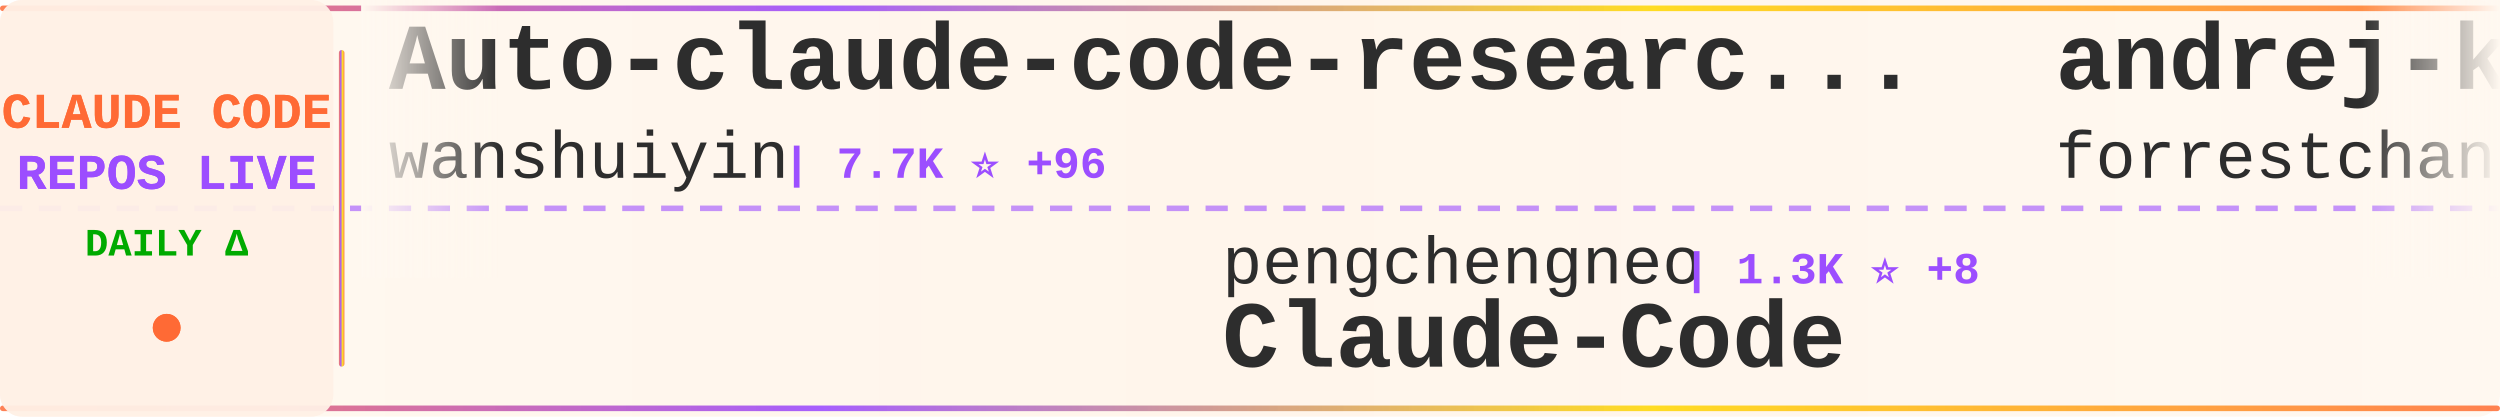
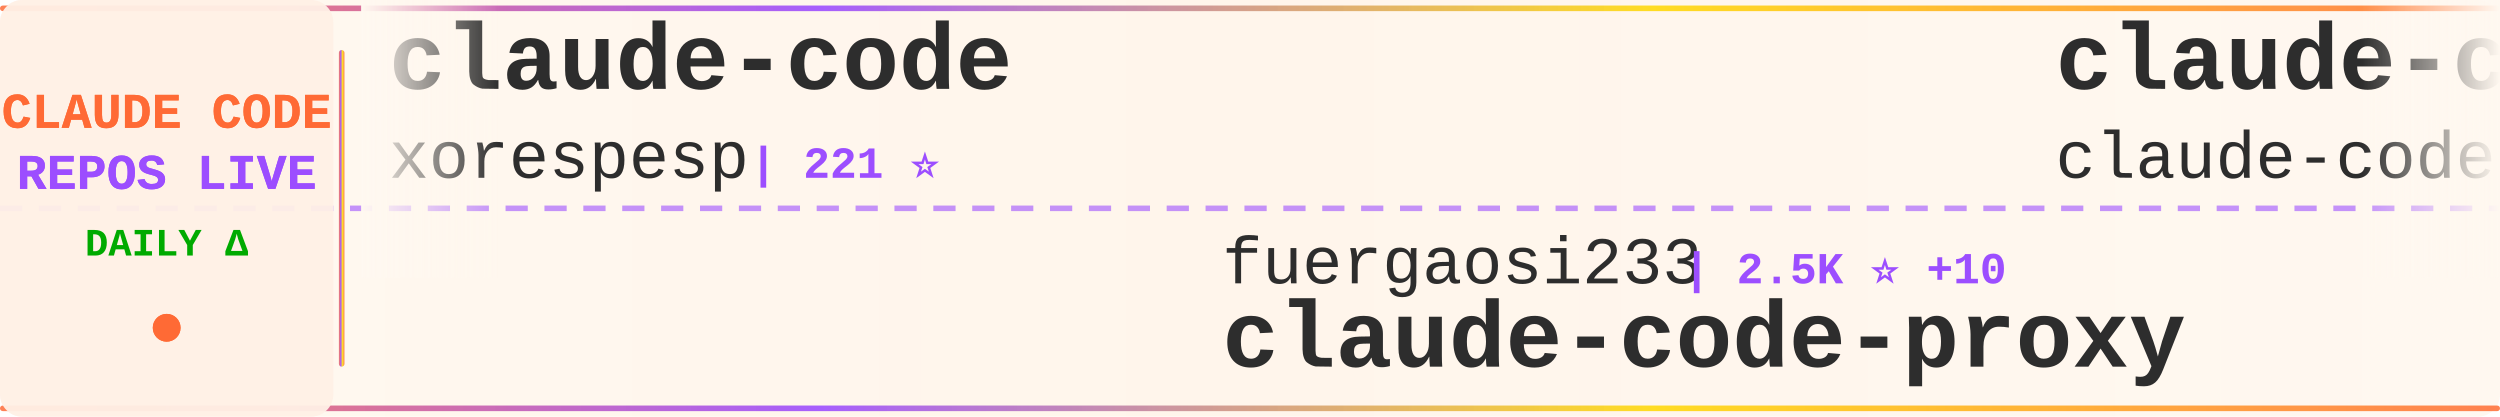
<svg xmlns="http://www.w3.org/2000/svg" width="900" height="150">
  <defs>
    <linearGradient id="tickerBg" x1="0%" y1="0%" x2="100%" y2="0%">
      <stop offset="0%" style="stop-color:#fff8f0;stop-opacity:0.98" />
      <stop offset="50%" style="stop-color:#fff5eb;stop-opacity:1" />
      <stop offset="100%" style="stop-color:#fff8f0;stop-opacity:0.98" />
    </linearGradient>
    <linearGradient id="borderGrad" x1="0%" y1="0%" x2="100%" y2="0%">
      <stop offset="0%" style="stop-color:#FF6B35;stop-opacity:0.85">
        <animate attributeName="stop-opacity" values="0.85;1;0.85" dur="2s" repeatCount="indefinite" />
      </stop>
      <stop offset="33%" style="stop-color:#9C4EFF;stop-opacity:0.9">
        <animate attributeName="stop-opacity" values="0.9;1;0.9" dur="2.2s" repeatCount="indefinite" />
      </stop>
      <stop offset="66%" style="stop-color:#FFD700;stop-opacity:0.85">
        <animate attributeName="stop-opacity" values="0.85;1;0.85" dur="1.8s" repeatCount="indefinite" />
      </stop>
      <stop offset="100%" style="stop-color:#FF6B35;stop-opacity:0.85">
        <animate attributeName="stop-opacity" values="0.85;1;0.85" dur="2s" repeatCount="indefinite" />
      </stop>
    </linearGradient>
    <filter id="textGlow">
      <feGaussianBlur stdDeviation="0.15" result="coloredBlur" />
      <feMerge>
        <feMergeNode in="coloredBlur" />
        <feMergeNode in="SourceGraphic" />
      </feMerge>
    </filter>
    <filter id="metricGlow">
      <feGaussianBlur stdDeviation="0.2" result="coloredBlur" />
      <feMerge>
        <feMergeNode in="coloredBlur" />
        <feMergeNode in="SourceGraphic" />
      </feMerge>
    </filter>
    <linearGradient id="leftFade" x1="0%" y1="0%" x2="100%" y2="0%">
      <stop offset="0%" style="stop-color:#fff8f0;stop-opacity:1" />
      <stop offset="100%" style="stop-color:#fff8f0;stop-opacity:0" />
    </linearGradient>
    <linearGradient id="rightFade" x1="0%" y1="0%" x2="100%" y2="0%">
      <stop offset="0%" style="stop-color:#fff8f0;stop-opacity:0" />
      <stop offset="100%" style="stop-color:#fff8f0;stop-opacity:1" />
    </linearGradient>
  </defs>
  <rect width="900" height="150" fill="url(#tickerBg)" rx="8" />
  <rect x="0" y="2" width="900" height="2" fill="url(#borderGrad)" rx="1" />
  <rect x="0" y="146" width="900" height="2" fill="url(#borderGrad)" rx="1" />
  <line x1="0" y1="75" x2="900" y2="75" stroke="#9C4EFF" stroke-width="2" stroke-dasharray="8 6" opacity="0.6" />
  <rect x="0" y="0" width="120" height="150" fill="#fff0e6" opacity="0.95" rx="8" />
  <text x="60" y="46" font-family="'Courier New', monospace" font-size="18" font-weight="bold" fill="#FF6B35" text-anchor="middle" filter="url(#textGlow)">
    CLAUDE CODE
  </text>
  <text x="60" y="68" font-family="'Courier New', monospace" font-size="18" font-weight="bold" fill="#9C4EFF" text-anchor="middle" filter="url(#textGlow)">
    REPOS LIVE
  </text>
  <text x="60" y="92" font-family="'Courier New', monospace" font-size="14" font-weight="bold" fill="#00aa00" text-anchor="middle">
    DAILY Δ
  </text>
  <circle cx="60" cy="118" r="5" fill="#FF6B35" filter="url(#metricGlow)">
    <animate attributeName="r" values="4;6;4" dur="1.5s" repeatCount="indefinite" />
    <animate attributeName="opacity" values="0.6;1;0.6" dur="1.5s" repeatCount="indefinite" />
  </circle>
  <rect x="122" y="18" width="2" height="114" fill="url(#borderGrad)" rx="1" />
  <clipPath id="tickerClip">
    <rect x="130" y="0" width="770" height="150" />
  </clipPath>
  <g clip-path="url(#tickerClip)">
    <g id="tickerItems">
      <animateTransform attributeName="transform" attributeType="XML" type="translate" from="0 0" to="-3000 0" dur="54s" repeatCount="indefinite" />
      <g transform="translate(0, 0)">
-         <text x="140" y="32" font-family="'Courier New', monospace" font-size="34" font-weight="bold" fill="#2d2d2d">Auto-claude-code-researc...</text>
-         <text x="140" y="64" font-family="'Courier New', monospace" font-size="24" font-weight="normal" fill="#2d2d2d" opacity="1.0">wanshuiyin</text>
-         <text x="282" y="64" font-family="'Courier New', monospace" font-size="16" font-weight="bold" fill="#9C4EFF"> | 7.7K ⭐ +96</text>
+         <text x="140" y="32" font-family="'Courier New', monospace" font-size="34" font-weight="bold" fill="#2d2d2d">claude-code</text>
+         <text x="140" y="64" font-family="'Courier New', monospace" font-size="24" font-weight="normal" fill="#2d2d2d" opacity="1.0">xorespesp</text>
+         <text x="270" y="64" font-family="'Courier New', monospace" font-size="16" font-weight="bold" fill="#9C4EFF"> | 221 ⭐</text>
      </g>
      <g transform="translate(300, 0)">
-         <text x="140" y="102" font-family="'Courier New', monospace" font-size="24" font-weight="normal" fill="#2d2d2d" opacity="1.0">pengchengneo</text>
-         <text x="306" y="102" font-family="'Courier New', monospace" font-size="16" font-weight="bold" fill="#9C4EFF"> | 1.3K ⭐ +8</text>
-         <text x="140" y="132" font-family="'Courier New', monospace" font-size="34" font-weight="bold" fill="#2d2d2d">Claude-Code</text>
+         <text x="140" y="102" font-family="'Courier New', monospace" font-size="24" font-weight="normal" fill="#2d2d2d" opacity="1.0">fuergaosi233</text>
+         <text x="306" y="102" font-family="'Courier New', monospace" font-size="16" font-weight="bold" fill="#9C4EFF"> | 2.5K ⭐ +10</text>
+         <text x="140" y="132" font-family="'Courier New', monospace" font-size="34" font-weight="bold" fill="#2d2d2d">claude-code-proxy</text>
      </g>
      <g transform="translate(600, 0)">
-         <text x="140" y="32" font-family="'Courier New', monospace" font-size="34" font-weight="bold" fill="#2d2d2d">andrej-karpathy-skills</text>
-         <text x="140" y="64" font-family="'Courier New', monospace" font-size="24" font-weight="normal" fill="#2d2d2d" opacity="1.0">forrestchang</text>
-         <text x="306" y="64" font-family="'Courier New', monospace" font-size="16" font-weight="bold" fill="#9C4EFF"> | 95.0K ⭐ +3.4K</text>
+         <text x="140" y="32" font-family="'Courier New', monospace" font-size="34" font-weight="bold" fill="#2d2d2d">claude-code</text>
+         <text x="140" y="64" font-family="'Courier New', monospace" font-size="24" font-weight="normal" fill="#2d2d2d" opacity="1.0">claude-code-best</text>
+         <text x="354" y="64" font-family="'Courier New', monospace" font-size="16" font-weight="bold" fill="#9C4EFF"> | 17.1K ⭐ +110</text>
      </g>
      <g transform="translate(900, 0)">
-         <text x="140" y="102" font-family="'Courier New', monospace" font-size="24" font-weight="normal" fill="#2d2d2d" opacity="1.0">AICoderTudou</text>
-         <text x="306" y="102" font-family="'Courier New', monospace" font-size="16" font-weight="bold" fill="#9C4EFF"> | 497 ⭐ +1</text>
-         <text x="140" y="132" font-family="'Courier New', monospace" font-size="34" font-weight="bold" fill="#2d2d2d">claude-code-tudou</text>
+         <text x="140" y="102" font-family="'Courier New', monospace" font-size="24" font-weight="normal" fill="#2d2d2d" opacity="1.0">andrew-kramer-inno</text>
+         <text x="378" y="102" font-family="'Courier New', monospace" font-size="16" font-weight="bold" fill="#9C4EFF"> | 581 ⭐</text>
+         <text x="140" y="132" font-family="'Courier New', monospace" font-size="34" font-weight="bold" fill="#2d2d2d">claude-code-source-build</text>
      </g>
      <g transform="translate(1200, 0)">
-         <text x="140" y="32" font-family="'Courier New', monospace" font-size="34" font-weight="bold" fill="#2d2d2d">Claude-code</text>
-         <text x="140" y="64" font-family="'Courier New', monospace" font-size="24" font-weight="normal" fill="#2d2d2d" opacity="1.0">zstmfhy</text>
-         <text x="246" y="64" font-family="'Courier New', monospace" font-size="16" font-weight="bold" fill="#9C4EFF"> | 190 ⭐</text>
+         <text x="140" y="32" font-family="'Courier New', monospace" font-size="34" font-weight="bold" fill="#2d2d2d">claude-code-rust</text>
+         <text x="140" y="64" font-family="'Courier New', monospace" font-size="24" font-weight="normal" fill="#2d2d2d" opacity="1.0">lorryjovens-hub</text>
+         <text x="342" y="64" font-family="'Courier New', monospace" font-size="16" font-weight="bold" fill="#9C4EFF"> | 1.5K ⭐ +9</text>
      </g>
      <g transform="translate(1500, 0)">
-         <text x="140" y="102" font-family="'Courier New', monospace" font-size="24" font-weight="normal" fill="#2d2d2d" opacity="1.0">anthropics</text>
-         <text x="282" y="102" font-family="'Courier New', monospace" font-size="16" font-weight="bold" fill="#9C4EFF"> | 125.0K ⭐ +597</text>
-         <text x="140" y="132" font-family="'Courier New', monospace" font-size="34" font-weight="bold" fill="#2d2d2d">skills</text>
+         <text x="140" y="102" font-family="'Courier New', monospace" font-size="24" font-weight="normal" fill="#2d2d2d" opacity="1.0">davila7</text>
+         <text x="246" y="102" font-family="'Courier New', monospace" font-size="16" font-weight="bold" fill="#9C4EFF"> | 26.0K ⭐ +348</text>
+         <text x="140" y="132" font-family="'Courier New', monospace" font-size="34" font-weight="bold" fill="#2d2d2d">claude-code-templates</text>
      </g>
      <g transform="translate(1800, 0)">
-         <text x="140" y="32" font-family="'Courier New', monospace" font-size="34" font-weight="bold" fill="#2d2d2d">claude-code-source</text>
-         <text x="140" y="64" font-family="'Courier New', monospace" font-size="24" font-weight="normal" fill="#2d2d2d" opacity="1.0">AprilNEA</text>
-         <text x="258" y="64" font-family="'Courier New', monospace" font-size="16" font-weight="bold" fill="#9C4EFF"> | 373 ⭐</text>
+         <text x="140" y="32" font-family="'Courier New', monospace" font-size="34" font-weight="bold" fill="#2d2d2d">skills</text>
+         <text x="140" y="64" font-family="'Courier New', monospace" font-size="24" font-weight="normal" fill="#2d2d2d" opacity="1.0">anthropics</text>
+         <text x="282" y="64" font-family="'Courier New', monospace" font-size="16" font-weight="bold" fill="#9C4EFF"> | 125.2K ⭐ +601</text>
      </g>
      <g transform="translate(2100, 0)">
-         <text x="140" y="102" font-family="'Courier New', monospace" font-size="24" font-weight="normal" fill="#2d2d2d" opacity="1.0">sugyan</text>
-         <text x="234" y="102" font-family="'Courier New', monospace" font-size="16" font-weight="bold" fill="#9C4EFF"> | 1.1K ⭐ +4</text>
-         <text x="140" y="132" font-family="'Courier New', monospace" font-size="34" font-weight="bold" fill="#2d2d2d">claude-code-webui</text>
+         <text x="140" y="102" font-family="'Courier New', monospace" font-size="24" font-weight="normal" fill="#2d2d2d" opacity="1.0">mehmoodosman</text>
+         <text x="306" y="102" font-family="'Courier New', monospace" font-size="16" font-weight="bold" fill="#9C4EFF"> | 167 ⭐</text>
+         <text x="140" y="132" font-family="'Courier New', monospace" font-size="34" font-weight="bold" fill="#2d2d2d">claude-code</text>
      </g>
      <g transform="translate(2400, 0)">
-         <text x="140" y="32" font-family="'Courier New', monospace" font-size="34" font-weight="bold" fill="#2d2d2d">Claude-code</text>
-         <text x="140" y="64" font-family="'Courier New', monospace" font-size="24" font-weight="normal" fill="#2d2d2d" opacity="1.0">fazxes</text>
-         <text x="234" y="64" font-family="'Courier New', monospace" font-size="16" font-weight="bold" fill="#9C4EFF"> | 211 ⭐</text>
+         <text x="140" y="32" font-family="'Courier New', monospace" font-size="34" font-weight="bold" fill="#2d2d2d">Open-ClaudeCode</text>
+         <text x="140" y="64" font-family="'Courier New', monospace" font-size="24" font-weight="normal" fill="#2d2d2d" opacity="1.0">LING71671</text>
+         <text x="270" y="64" font-family="'Courier New', monospace" font-size="16" font-weight="bold" fill="#9C4EFF"> | 788 ⭐ +4</text>
      </g>
      <g transform="translate(2700, 0)">
-         <text x="140" y="102" font-family="'Courier New', monospace" font-size="24" font-weight="normal" fill="#2d2d2d" opacity="1.0">ding113</text>
-         <text x="246" y="102" font-family="'Courier New', monospace" font-size="16" font-weight="bold" fill="#9C4EFF"> | 2.7K ⭐ +8</text>
-         <text x="140" y="132" font-family="'Courier New', monospace" font-size="34" font-weight="bold" fill="#2d2d2d">claude-code-hub</text>
+         <text x="140" y="102" font-family="'Courier New', monospace" font-size="24" font-weight="normal" fill="#2d2d2d" opacity="1.0">anthropics</text>
+         <text x="282" y="102" font-family="'Courier New', monospace" font-size="16" font-weight="bold" fill="#9C4EFF"> | 802 ⭐</text>
+         <text x="140" y="132" font-family="'Courier New', monospace" font-size="34" font-weight="bold" fill="#2d2d2d">claude-code-base-action</text>
      </g>
      <g transform="translate(3000, 0)">
-         <text x="140" y="32" font-family="'Courier New', monospace" font-size="34" font-weight="bold" fill="#2d2d2d">Auto-claude-code-researc...</text>
-         <text x="140" y="64" font-family="'Courier New', monospace" font-size="24" font-weight="normal" fill="#2d2d2d" opacity="1.0">wanshuiyin</text>
-         <text x="282" y="64" font-family="'Courier New', monospace" font-size="16" font-weight="bold" fill="#9C4EFF"> | 7.7K ⭐ +96</text>
+         <text x="140" y="32" font-family="'Courier New', monospace" font-size="34" font-weight="bold" fill="#2d2d2d">claude-code</text>
+         <text x="140" y="64" font-family="'Courier New', monospace" font-size="24" font-weight="normal" fill="#2d2d2d" opacity="1.0">xorespesp</text>
+         <text x="270" y="64" font-family="'Courier New', monospace" font-size="16" font-weight="bold" fill="#9C4EFF"> | 221 ⭐</text>
      </g>
      <g transform="translate(3300, 0)">
-         <text x="140" y="102" font-family="'Courier New', monospace" font-size="24" font-weight="normal" fill="#2d2d2d" opacity="1.0">pengchengneo</text>
-         <text x="306" y="102" font-family="'Courier New', monospace" font-size="16" font-weight="bold" fill="#9C4EFF"> | 1.3K ⭐ +8</text>
-         <text x="140" y="132" font-family="'Courier New', monospace" font-size="34" font-weight="bold" fill="#2d2d2d">Claude-Code</text>
+         <text x="140" y="102" font-family="'Courier New', monospace" font-size="24" font-weight="normal" fill="#2d2d2d" opacity="1.0">fuergaosi233</text>
+         <text x="306" y="102" font-family="'Courier New', monospace" font-size="16" font-weight="bold" fill="#9C4EFF"> | 2.5K ⭐ +10</text>
+         <text x="140" y="132" font-family="'Courier New', monospace" font-size="34" font-weight="bold" fill="#2d2d2d">claude-code-proxy</text>
      </g>
      <g transform="translate(3600, 0)">
-         <text x="140" y="32" font-family="'Courier New', monospace" font-size="34" font-weight="bold" fill="#2d2d2d">andrej-karpathy-skills</text>
-         <text x="140" y="64" font-family="'Courier New', monospace" font-size="24" font-weight="normal" fill="#2d2d2d" opacity="1.0">forrestchang</text>
-         <text x="306" y="64" font-family="'Courier New', monospace" font-size="16" font-weight="bold" fill="#9C4EFF"> | 95.0K ⭐ +3.4K</text>
+         <text x="140" y="32" font-family="'Courier New', monospace" font-size="34" font-weight="bold" fill="#2d2d2d">claude-code</text>
+         <text x="140" y="64" font-family="'Courier New', monospace" font-size="24" font-weight="normal" fill="#2d2d2d" opacity="1.0">claude-code-best</text>
+         <text x="354" y="64" font-family="'Courier New', monospace" font-size="16" font-weight="bold" fill="#9C4EFF"> | 17.1K ⭐ +110</text>
      </g>
      <g transform="translate(3900, 0)">
-         <text x="140" y="102" font-family="'Courier New', monospace" font-size="24" font-weight="normal" fill="#2d2d2d" opacity="1.0">AICoderTudou</text>
-         <text x="306" y="102" font-family="'Courier New', monospace" font-size="16" font-weight="bold" fill="#9C4EFF"> | 497 ⭐ +1</text>
-         <text x="140" y="132" font-family="'Courier New', monospace" font-size="34" font-weight="bold" fill="#2d2d2d">claude-code-tudou</text>
+         <text x="140" y="102" font-family="'Courier New', monospace" font-size="24" font-weight="normal" fill="#2d2d2d" opacity="1.0">andrew-kramer-inno</text>
+         <text x="378" y="102" font-family="'Courier New', monospace" font-size="16" font-weight="bold" fill="#9C4EFF"> | 581 ⭐</text>
+         <text x="140" y="132" font-family="'Courier New', monospace" font-size="34" font-weight="bold" fill="#2d2d2d">claude-code-source-build</text>
      </g>
    </g>
  </g>
  <rect x="130" y="0" width="50" height="100" fill="url(#leftFade)" />
  <rect x="850" y="0" width="50" height="100" fill="url(#rightFade)" />
</svg>
